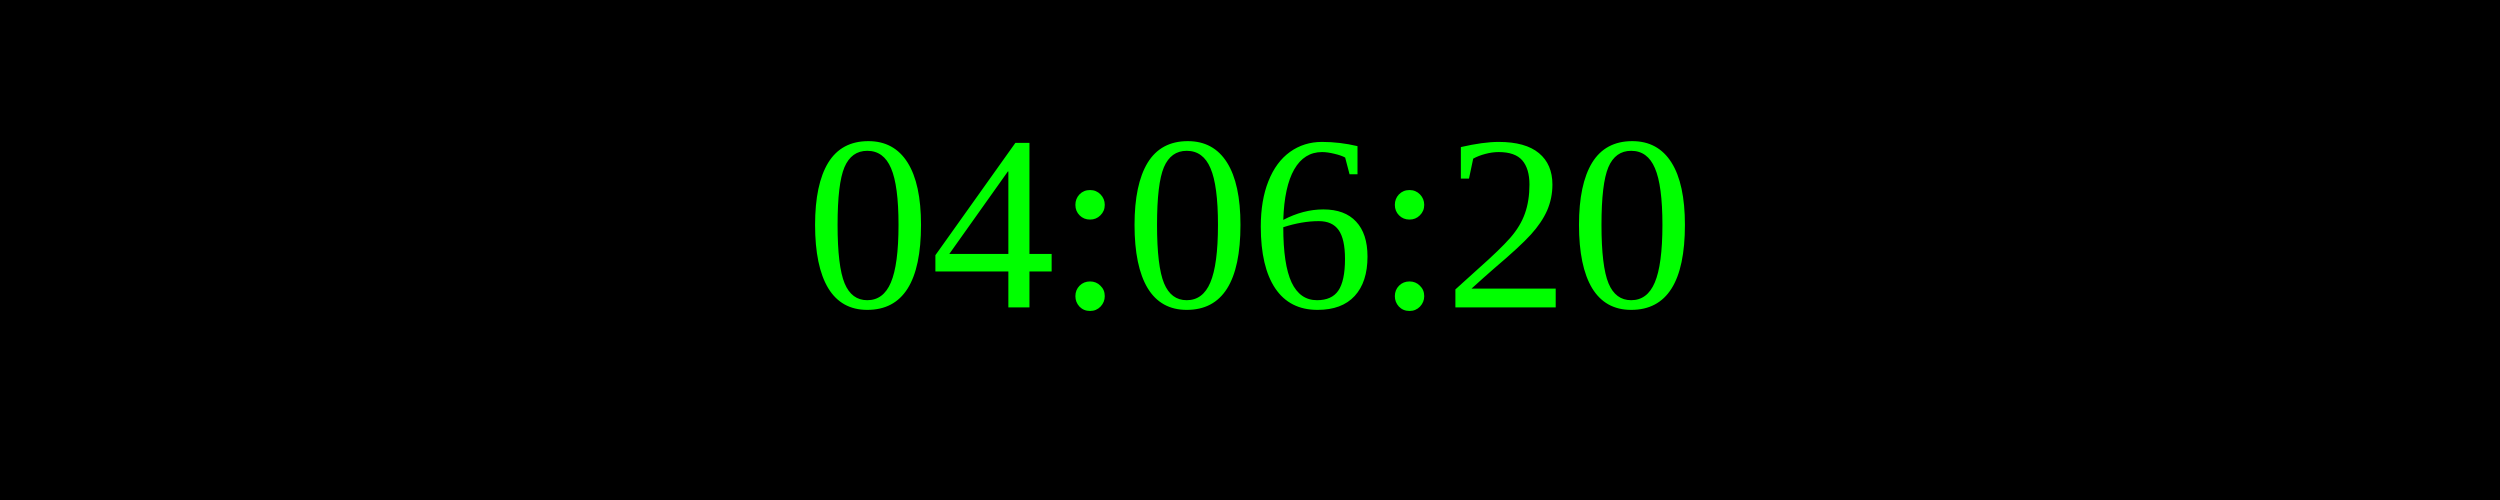
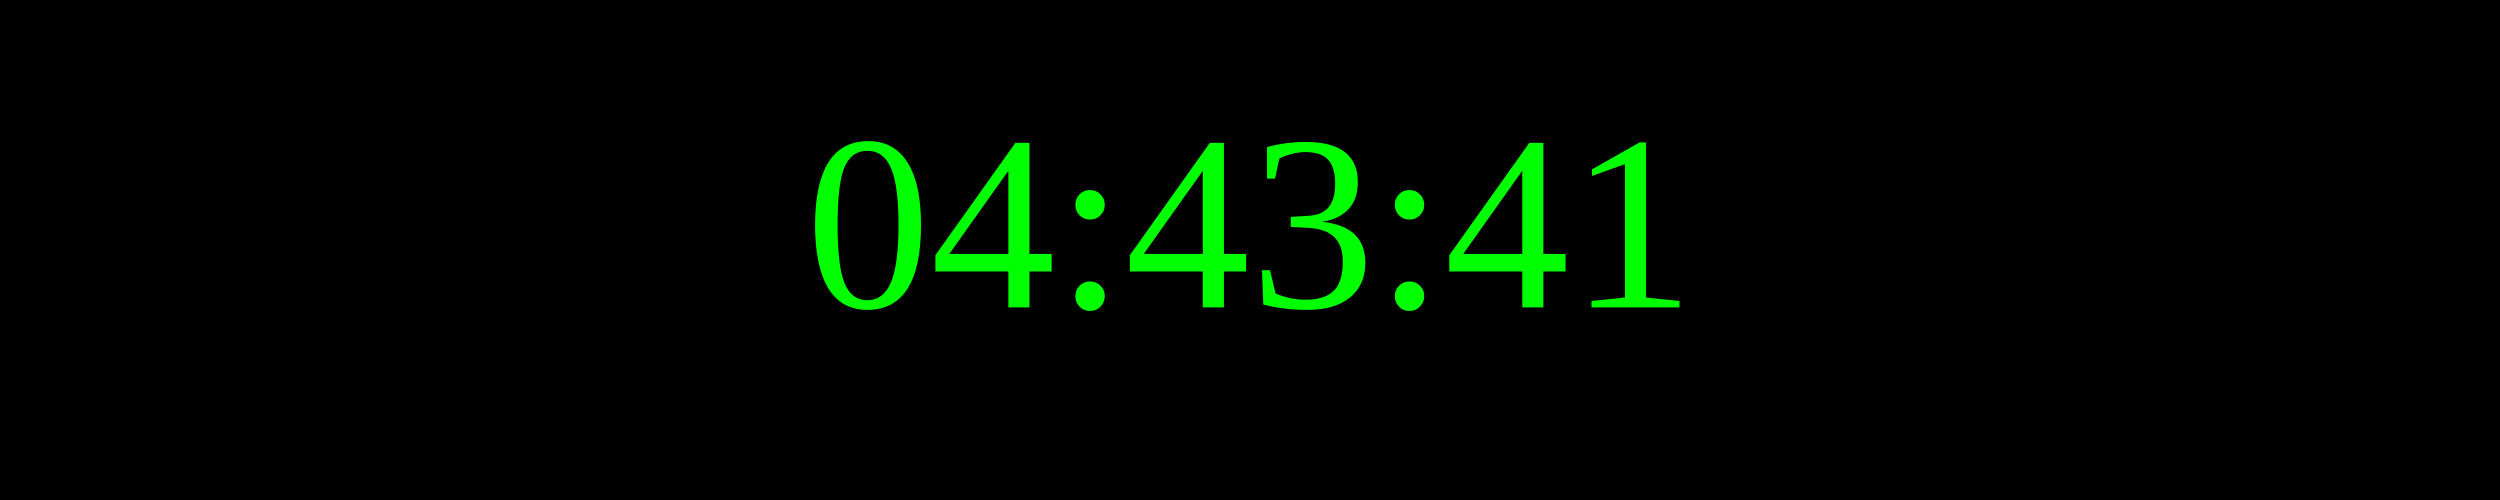
<svg xmlns="http://www.w3.org/2000/svg" width="250" height="50">
  <rect width="100%" height="100%" fill="black" />
  <text x="50%" y="50%" font-size="25" fill="lime" text-anchor="middle" dominant-baseline="middle">
- 04:06:20
+ 04:43:41
</text>
</svg>
